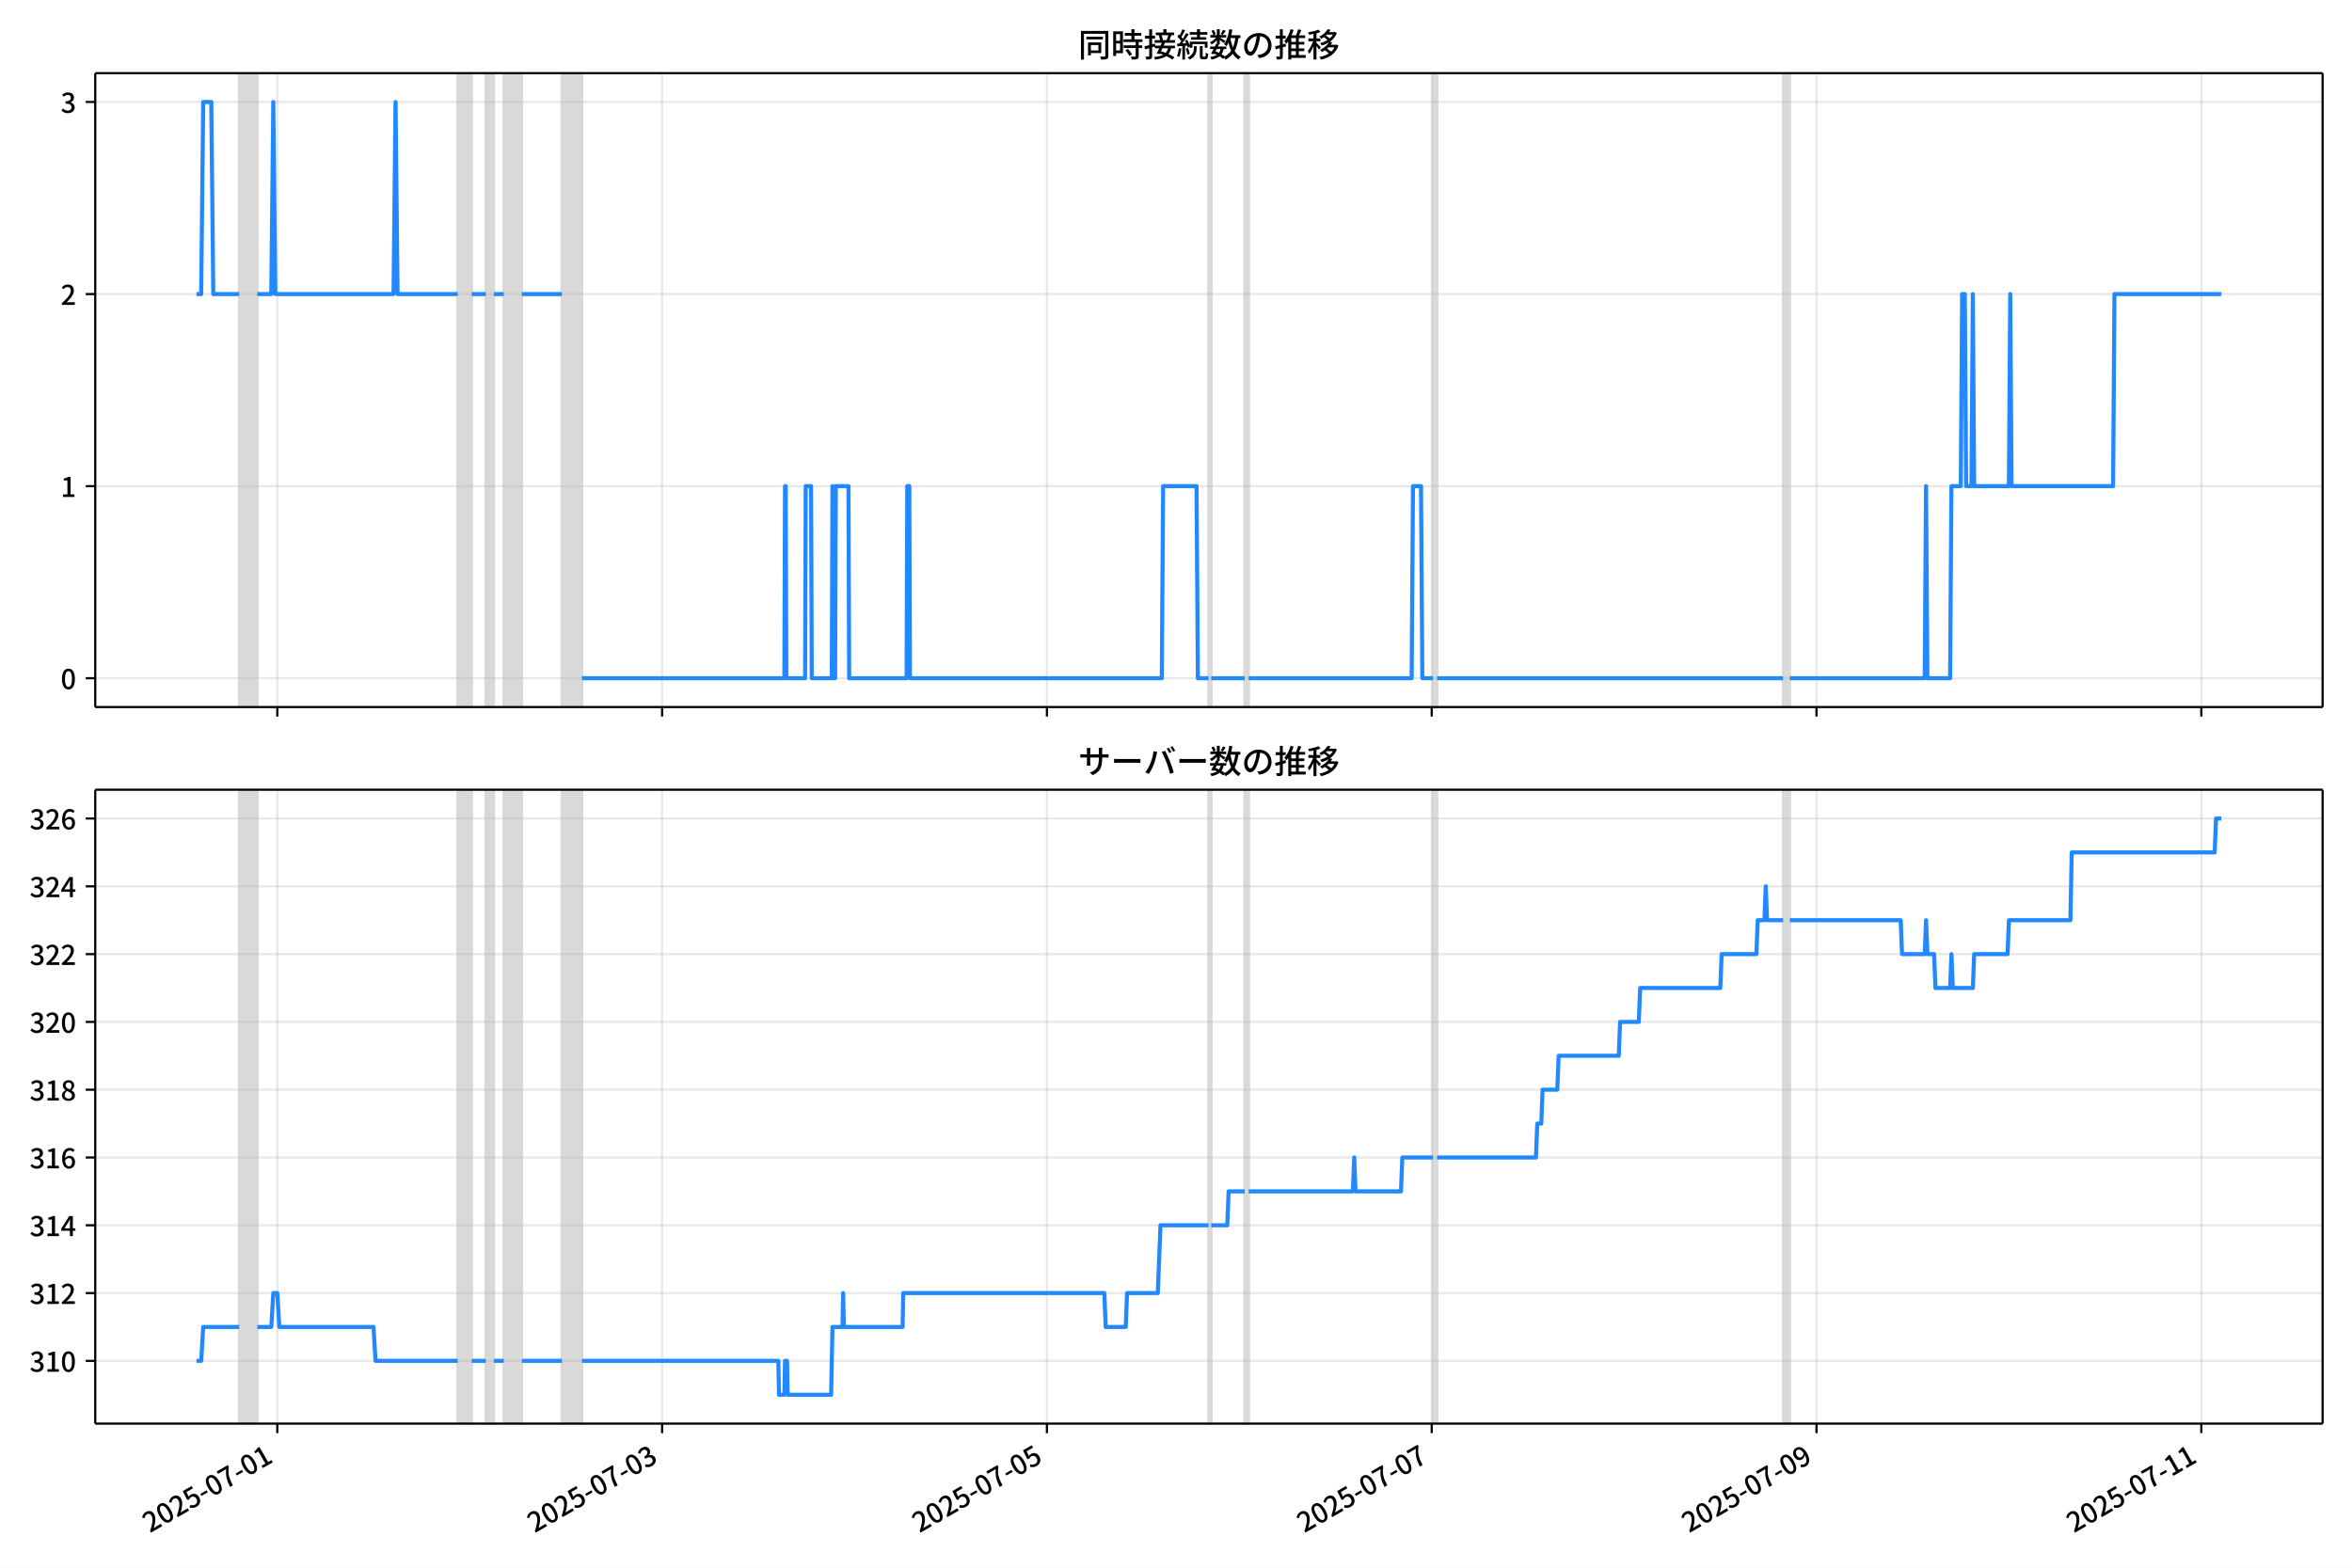
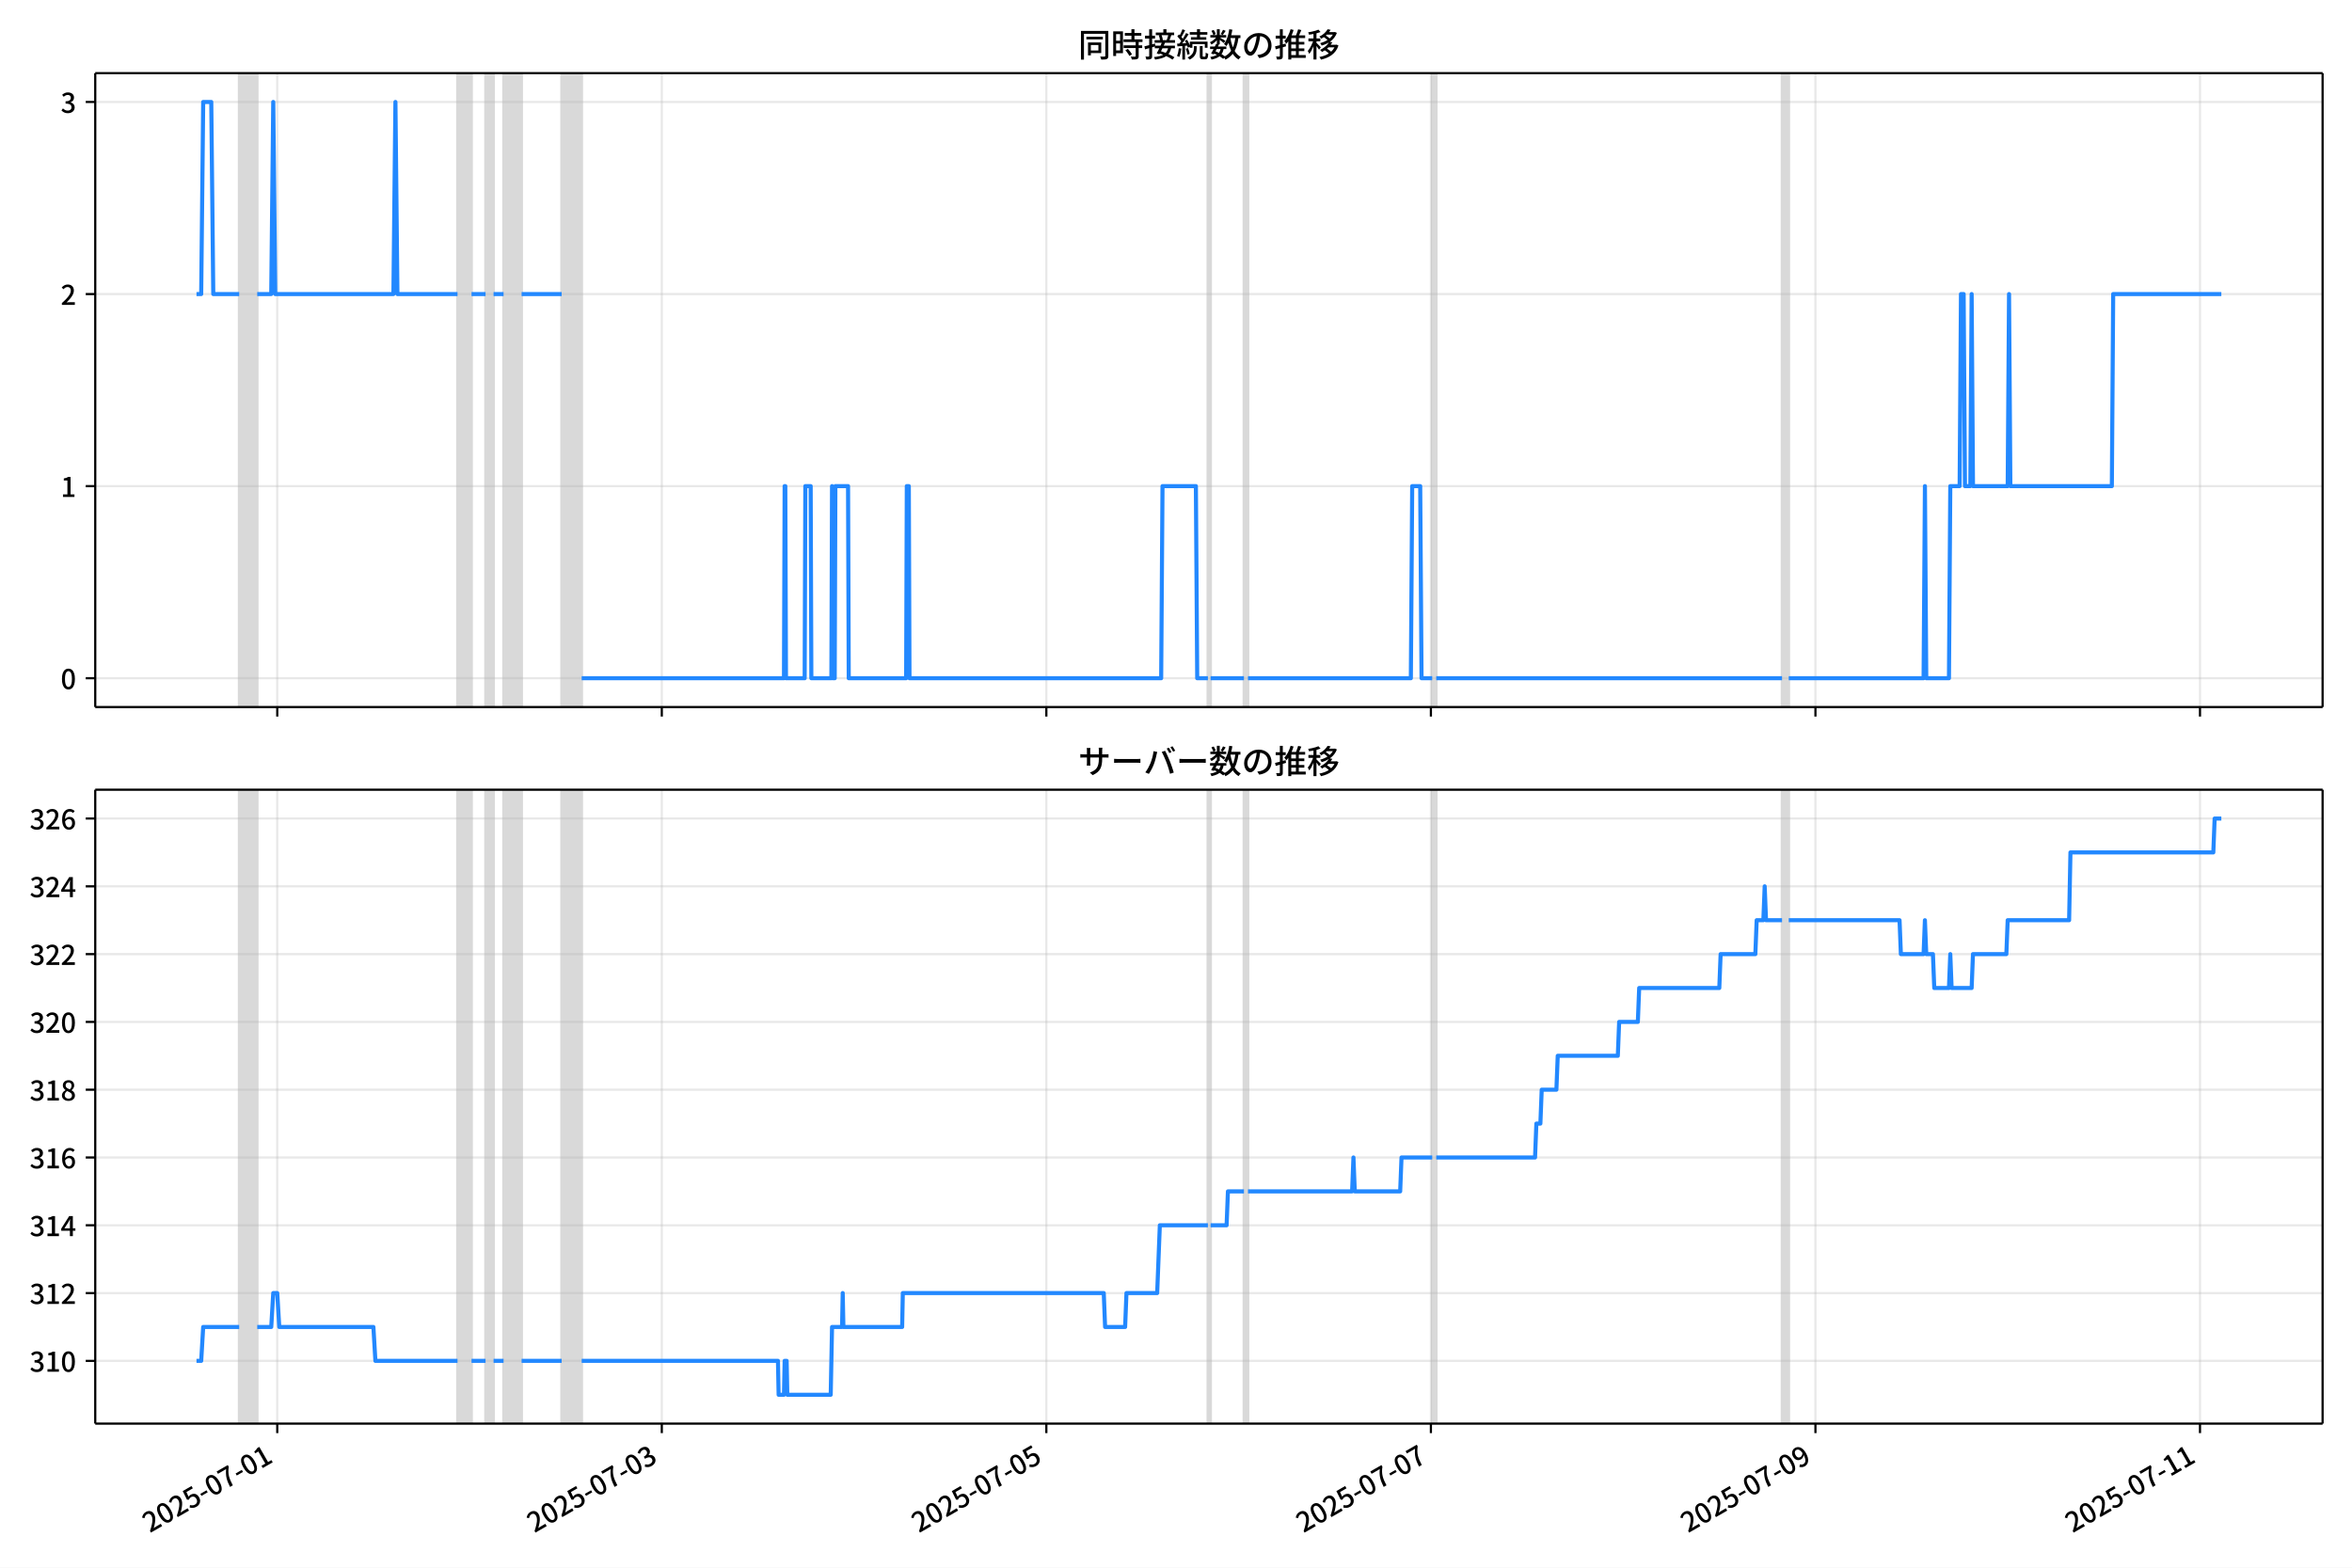
<svg xmlns="http://www.w3.org/2000/svg" xmlns:xlink="http://www.w3.org/1999/xlink" version="1.1" viewBox="0 0 864 576">
  <defs>
    <style type="text/css">*{stroke-linejoin: round; stroke-linecap: butt}</style>
  </defs>
  <g id="aa">
    <g id="ab">
      <path d="m0 576h864v-576h-864z" fill="#fff" />
    </g>
    <g id="ac">
      <g id="ad">
        <path d="m34.99 259.78h818.21v-232.9h-818.21z" fill="#fff" />
      </g>
      <g id="ae">
-         <path d="m87.88 259.78h6.626v-232.9h-6.626z" clip-path="url(#b)" fill="#808080" opacity=".3" stroke="#808080" />
+         <path d="m87.87 259.78h6.622v-232.9h-6.622z" clip-path="url(#b)" fill="#808080" opacity=".3" stroke="#808080" />
      </g>
      <g id="af">
-         <path d="m168.13 259.78h5.154v-232.9h-5.154z" clip-path="url(#b)" fill="#808080" opacity=".3" stroke="#808080" />
+         <path d="m168.07 259.78h5.15v-232.9h-5.15z" clip-path="url(#b)" fill="#808080" opacity=".3" stroke="#808080" />
      </g>
      <g id="ag">
-         <path d="m178.44 259.78h2.945v-232.9h-2.945z" clip-path="url(#b)" fill="#808080" opacity=".3" stroke="#808080" />
+         <path d="m178.37 259.78h2.943v-232.9h-2.943z" clip-path="url(#b)" fill="#808080" opacity=".3" stroke="#808080" />
      </g>
      <g id="ah">
-         <path d="m185.06 259.78h6.626v-232.9h-6.626z" clip-path="url(#b)" fill="#808080" opacity=".3" stroke="#808080" />
+         <path d="m184.99 259.78h6.622v-232.9h-6.622z" clip-path="url(#b)" fill="#808080" opacity=".3" stroke="#808080" />
      </g>
      <g id="ai">
-         <path d="m206.41 259.78h7.362v-232.9h-7.362z" clip-path="url(#b)" fill="#808080" opacity=".3" stroke="#808080" />
+         <path d="m206.32 259.78h7.357v-232.9h-7.357z" clip-path="url(#b)" fill="#808080" opacity=".3" stroke="#808080" />
      </g>
      <g id="aj">
-         <path d="m443.97 259.78h.982v-232.9h-.982z" clip-path="url(#b)" fill="#808080" opacity=".3" stroke="#808080" />
+         <path d="m443.72 259.78h.981v-232.9h-.981z" clip-path="url(#b)" fill="#808080" opacity=".3" stroke="#808080" />
      </g>
      <g id="ak">
-         <path d="m457.22 259.78h1.472v-232.9h-1.472z" clip-path="url(#b)" fill="#808080" opacity=".3" stroke="#808080" />
+         <path d="m456.97 259.78h1.472v-232.9h-1.472z" clip-path="url(#b)" fill="#808080" opacity=".3" stroke="#808080" />
      </g>
      <g id="al">
-         <path d="m526.43 259.78h1.472v-232.9h-1.472z" clip-path="url(#b)" fill="#808080" opacity=".3" stroke="#808080" />
+         <path d="m526.13 259.78h1.472v-232.9h-1.472z" clip-path="url(#b)" fill="#808080" opacity=".3" stroke="#808080" />
      </g>
      <g id="am">
-         <path d="m655.02 259.78h2.454v-232.9h-2.454z" clip-path="url(#b)" fill="#808080" opacity=".3" stroke="#808080" />
+         <path d="m654.64 259.78h2.453v-232.9h-2.453z" clip-path="url(#b)" fill="#808080" opacity=".3" stroke="#808080" />
      </g>
      <g id="an">
        <g id="ao">
          <g id="ap">
-             <path d="m101.87 259.78v-232.9" clip-path="url(#b)" fill="none" stroke="#b0b0b0" stroke-linecap="square" stroke-opacity=".3" stroke-width=".8" />
+             <path d="m101.85 259.78v-232.9" clip-path="url(#b)" fill="none" stroke="#b0b0b0" stroke-linecap="square" stroke-opacity=".3" stroke-width=".8" />
          </g>
          <g id="aq">
            <defs>
              <path id="f" d="m0 0v3.5" stroke="#000" stroke-width=".8" />
            </defs>
-             <use x="101.868" y="259.778" stroke="#000000" stroke-width=".8" xlink:href="#f" />
+             <use x="101.849" y="259.778" stroke="#000000" stroke-width=".8" xlink:href="#f" />
          </g>
        </g>
        <g id="ar">
          <g id="as">
-             <path d="m243.22 259.78v-232.9" clip-path="url(#b)" fill="none" stroke="#b0b0b0" stroke-linecap="square" stroke-opacity=".3" stroke-width=".8" />
+             <path d="m243.11 259.78v-232.9" clip-path="url(#b)" fill="none" stroke="#b0b0b0" stroke-linecap="square" stroke-opacity=".3" stroke-width=".8" />
          </g>
          <g id="at">
-             <use x="243.224" y="259.778" stroke="#000000" stroke-width=".8" xlink:href="#f" />
+             <use x="243.111" y="259.778" stroke="#000000" stroke-width=".8" xlink:href="#f" />
          </g>
        </g>
        <g id="au">
          <g id="av">
-             <path d="m384.58 259.78v-232.9" clip-path="url(#b)" fill="none" stroke="#b0b0b0" stroke-linecap="square" stroke-opacity=".3" stroke-width=".8" />
+             <path d="m384.37 259.78v-232.9" clip-path="url(#b)" fill="none" stroke="#b0b0b0" stroke-linecap="square" stroke-opacity=".3" stroke-width=".8" />
          </g>
          <g id="aw">
-             <use x="384.58" y="259.778" stroke="#000000" stroke-width=".8" xlink:href="#f" />
+             <use x="384.374" y="259.778" stroke="#000000" stroke-width=".8" xlink:href="#f" />
          </g>
        </g>
        <g id="ax">
          <g id="ay">
-             <path d="m525.94 259.78v-232.9" clip-path="url(#b)" fill="none" stroke="#b0b0b0" stroke-linecap="square" stroke-opacity=".3" stroke-width=".8" />
+             <path d="m525.64 259.78v-232.9" clip-path="url(#b)" fill="none" stroke="#b0b0b0" stroke-linecap="square" stroke-opacity=".3" stroke-width=".8" />
          </g>
          <g id="az">
-             <use x="525.935" y="259.778" stroke="#000000" stroke-width=".8" xlink:href="#f" />
+             <use x="525.636" y="259.778" stroke="#000000" stroke-width=".8" xlink:href="#f" />
          </g>
        </g>
        <g id="ba">
          <g id="bb">
-             <path d="m667.29 259.78v-232.9" clip-path="url(#b)" fill="none" stroke="#b0b0b0" stroke-linecap="square" stroke-opacity=".3" stroke-width=".8" />
+             <path d="m666.9 259.78v-232.9" clip-path="url(#b)" fill="none" stroke="#b0b0b0" stroke-linecap="square" stroke-opacity=".3" stroke-width=".8" />
          </g>
          <g id="bc">
-             <use x="667.291" y="259.778" stroke="#000000" stroke-width=".8" xlink:href="#f" />
+             <use x="666.898" y="259.778" stroke="#000000" stroke-width=".8" xlink:href="#f" />
          </g>
        </g>
        <g id="bd">
          <g id="be">
-             <path d="m808.65 259.78v-232.9" clip-path="url(#b)" fill="none" stroke="#b0b0b0" stroke-linecap="square" stroke-opacity=".3" stroke-width=".8" />
+             <path d="m808.16 259.78v-232.9" clip-path="url(#b)" fill="none" stroke="#b0b0b0" stroke-linecap="square" stroke-opacity=".3" stroke-width=".8" />
          </g>
          <g id="bf">
-             <use x="808.646" y="259.778" stroke="#000000" stroke-width=".8" xlink:href="#f" />
+             <use x="808.161" y="259.778" stroke="#000000" stroke-width=".8" xlink:href="#f" />
          </g>
        </g>
      </g>
      <g id="bg">
        <g id="bh">
          <g id="bi">
            <path d="m34.99 249.19h818.21" clip-path="url(#b)" fill="none" stroke="#b0b0b0" stroke-linecap="square" stroke-opacity=".3" stroke-width=".8" />
          </g>
          <g id="bj">
            <defs>
              <path id="e" d="m0 0h-3.5" stroke="#000" stroke-width=".8" />
            </defs>
            <use x="34.99" y="249.191" stroke="#000000" stroke-width=".8" xlink:href="#e" />
          </g>
          <g id="bk">
            <g transform="translate(22.29 253.18) scale(.1 -.1)">
              <defs>
                <path id="c" transform="scale(.015625)" d="m1830-90q-460 0-806 275-346 276-535 823-188 547-188 1366 0 820 188 1357 189 538 535 803 346 266 806 266 461 0 800-269 340-269 528-803 189-534 189-1354 0-819-189-1366-188-547-528-823-339-275-800-275zm0 589q237 0 422 185 186 186 288 599 103 413 103 1091 0 679-103 1082-102 403-288 582-185 180-422 180-236 0-422-180-186-179-292-582-105-403-105-1082 0-678 105-1091 106-413 292-599 186-185 422-185z" />
              </defs>
              <use xlink:href="#c" />
            </g>
          </g>
        </g>
        <g id="bl">
          <g id="bm">
            <path d="m34.99 178.62h818.21" clip-path="url(#b)" fill="none" stroke="#b0b0b0" stroke-linecap="square" stroke-opacity=".3" stroke-width=".8" />
          </g>
          <g id="bn">
            <use x="34.99" y="178.616" stroke="#000000" stroke-width=".8" xlink:href="#e" />
          </g>
          <g id="bo">
            <g transform="translate(22.29 182.6) scale(.1 -.1)">
              <defs>
                <path id="i" transform="scale(.015625)" d="m544 0v608h1037v3277h-845v467q333 58 579 147 247 90 451 218h557v-4109h915v-608h-2694z" />
              </defs>
              <use xlink:href="#i" />
            </g>
          </g>
        </g>
        <g id="bp">
          <g id="bq">
            <path d="m34.99 108.04h818.21" clip-path="url(#b)" fill="none" stroke="#b0b0b0" stroke-linecap="square" stroke-opacity=".3" stroke-width=".8" />
          </g>
          <g id="br">
            <use x="34.99" y="108.041" stroke="#000000" stroke-width=".8" xlink:href="#e" />
          </g>
          <g id="bs">
            <g transform="translate(22.29 112.03) scale(.1 -.1)">
              <defs>
                <path id="d" transform="scale(.015625)" d="m282 0v429q697 621 1164 1136 468 515 701 956 234 442 234 826 0 256-87 451-86 196-262 301-176 106-445 106-275 0-506-151-230-150-422-368l-416 410q301 333 637 518 336 186 803 186 429 0 749-176t496-493 176-745q0-455-224-919t-615-935q-390-470-889-950 186 20 394 36t374 16h1184v-634h-3046z" />
              </defs>
              <use xlink:href="#d" />
            </g>
          </g>
        </g>
        <g id="bt">
          <g id="bu">
            <path d="m34.99 37.466h818.21" clip-path="url(#b)" fill="none" stroke="#b0b0b0" stroke-linecap="square" stroke-opacity=".3" stroke-width=".8" />
          </g>
          <g id="bv">
            <use x="34.99" y="37.466" stroke="#000000" stroke-width=".8" xlink:href="#e" />
          </g>
          <g id="bw">
            <g transform="translate(22.29 41.451) scale(.1 -.1)">
              <defs>
                <path id="h" transform="scale(.015625)" d="m1715-90q-371 0-656 90t-503 240q-217 150-377 323l359 474q211-205 479-359 269-153 634-153 269 0 467 92 199 93 311 266t112 423q0 256-125 451t-429 300q-304 106-835 106v551q467 0 732 105 266 106 384 291 119 186 119 423 0 307-192 489-192 183-531 183-269 0-503-119-233-118-438-316l-384 460q282 256 614 413 333 157 737 157 422 0 748-144 327-144 512-413 186-269 186-659 0-403-221-685-221-281-592-422v-26q269-70 490-227t349-400 128-557q0-422-215-726-214-304-573-468-358-163-787-163z" />
              </defs>
              <use xlink:href="#h" />
            </g>
          </g>
        </g>
      </g>
      <g id="bx">
-         <path d="m72.181 108.04h1.728l.735-70.575h2.969l.738 70.575h9.528m6.626 0h5.154l.736-70.575.736 70.575h43.437l.736-70.575.736 70.575h22.087m5.154 0h5.154m2.945 0h3.681m6.626 0h14.725m7.362 141.15h74.359l.245-70.575h.245l.245 70.575h6.872l.245-70.575h1.963l.245 70.575h7.362l.245-70.575.245 70.575h.736l.245-70.575h4.663l.245 70.575h21.105l.245-70.575h.736l.245 70.575h92.519l.491-70.575h12.27l.491 70.575h3.926m.982 0h12.27m1.472 0h59.88l.491-70.575h2.945l.491 70.575h3.926m1.472 0h127.12m2.454 0h49.573l.491-70.575.491 70.575h8.344l.491-70.575h3.436l.491-70.575h.982l.491 70.575h1.963l.491-70.575.491 70.575h12.761l.491-70.575.491 70.575h37.302l.491-70.575h39.265v0" clip-path="url(#b)" fill="none" stroke="#28f" stroke-linecap="square" stroke-width="1.5" />
+         <path d="m72.181 108.04h1.727l.734-70.575h2.967l.737 70.575h9.522m6.622 0h5.15l.736-70.575.736 70.575h43.409l.736-70.575.736 70.575h22.072m5.15 0h5.15m2.943 0h3.679m6.622 0h14.715m7.357 141.15h74.31l.245-70.575h.245l.245 70.575h6.867l.245-70.575h1.962l.245 70.575h7.357l.245-70.575.245 70.575h.736l.245-70.575h4.66l.245 70.575h21.091l.245-70.575h.736l.245 70.575h92.458l.49-70.575h12.262l.49 70.575h3.924m.981 0h12.262m1.472 0h59.84l.49-70.575h2.943l.49 70.575h3.924m1.472 0h127.04m2.453 0h49.54l.49-70.575.49 70.575h8.338l.49-70.575h3.433l.49-70.575h.981l.49 70.575h1.962l.49-70.575.49 70.575h12.753l.49-70.575.49 70.575h37.278l.49-70.575h39.73v0" clip-path="url(#b)" fill="none" stroke="#28f" stroke-linecap="square" stroke-width="1.5" />
      </g>
      <g id="by">
        <path d="m34.99 259.78v-232.9" fill="none" stroke="#000" stroke-linecap="square" stroke-width=".8" />
      </g>
      <g id="bz">
        <path d="m853.2 259.78v-232.9" fill="none" stroke="#000" stroke-linecap="square" stroke-width=".8" />
      </g>
      <g id="ca">
        <path d="m34.99 259.78h818.21" fill="none" stroke="#000" stroke-linecap="square" stroke-width=".8" />
      </g>
      <g id="cb">
        <path d="m34.99 26.88h818.21" fill="none" stroke="#000" stroke-linecap="square" stroke-width=".8" />
      </g>
      <g id="cc">
        <g transform="translate(396.1 20.88) scale(.12 -.12)">
          <defs>
            <path id="v" transform="scale(.015625)" d="m1587 3936h3232v-518h-3232v518zm320-1114h557v-2534h-557v2534zm301 0h2291v-2086h-2291v512h1734v1069h-1734v505zm-1683 2260h5113v-570h-4524v-5056h-589v5626zm4768 0h595v-4896q0-250-67-397t-227-218q-160-77-426-96t-675-19q-13 83-45 192t-77 218q-45 108-89 185 281-13 527-13 247 0 330 0 83 7 118 42 36 35 36 112v4890z" />
            <path id="t" transform="scale(.015625)" d="m2714 4672h3238v-525h-3238v525zm-244-1235h3712v-538h-3712v538zm20-1184h3635v-531h-3635v531zm1523 3155h595v-2310h-595v2310zm832-2451h589v-2823q0-230-61-364-61-135-227-199-167-70-423-86t-633-16q-20 121-78 285-57 163-121 284 275-6 509-9t310-3q77 6 106 28 29 23 29 93v2810zm-2023-1677 487 282q153-160 313-352t294-381q135-189 206-343l-519-313q-64 153-189 348-124 196-278 394-154 199-314 365zm-2086 3718h1619v-4281h-1619v544h1056v3187h-1056v550zm32-1843h1293v-537h-1293v537zm-320 1843h563v-4832h-563v4832z" />
            <path id="u" transform="scale(.015625)" d="m3866 5408h614v-870h-614v870zm-1479-653h3597v-518h-3597v518zm-230-1485h4e3v-518h-4e3v518zm825 922 519 102q64-160 121-342 58-182 96-352 39-170 45-304l-544-128q-6 134-42 313-35 180-83 365-48 186-112 346zm1856 109 589-71q-96-275-202-557-105-281-195-486l-518 77q58 147 122 329 64 183 118 372t86 336zm-2643-2106h3943v-518h-3943v518zm1408 685 602-115q-167-371-362-784t-390-797-362-685l-525 179q160 288 346 666t368 784 323 752zm-659-2157 358 403q352-102 733-240 381-137 752-304 371-166 697-336 327-169 558-329l-384-461q-218 160-532 336-313 176-685 345-371 170-755 323-384 154-742 263zm1894 1114 583-71q-122-550-353-944-230-393-604-662t-922-435q-547-167-1296-269-25 128-93 269-67 141-137 230 678 64 1168 192t819 349q330 221 531 550 202 330 304 791zm-4684 217q396 90 953 240 557 151 1120 311l77-544q-525-154-1053-311-528-156-963-284l-134 588zm121 2093h1965v-563h-1965v563zm819 1248h576v-5229q0-236-51-374t-192-208q-141-77-355-99-214-23-541-16-13 115-64 288t-109 294q205-6 381-6t234 0q64 0 92 28 29 29 29 93v5229z" />
            <path id="s" transform="scale(.015625)" d="m4058 5408h595v-1798h-595v1798zm-1415-563h3443v-499h-3443v499zm231-992h3008v-499h-3008v499zm-224-877h3475v-1203h-531v729h-2432v-729h-512v1203zm1964-877h551v-1881q0-122 22-157 23-35 106-35 25 0 92 0 68 0 135 0t99 0q51 0 83 54t45 224 19 515q90-70 234-131t259-93q-19-429-83-662-64-234-183-326-118-93-316-93-39 0-103 0t-134 0-138 0q-67 0-99 0-237 0-365 64t-176 218q-48 153-48 422v1881zm-1164-6h550v-455q0-243-48-528-48-284-186-579-137-294-409-572-272-279-727-503-70 90-192 208-121 118-230 195 416 205 665 438 250 234 371 474 122 240 164 467 42 228 42 413v442zm-2240 3309 524-192q-121-244-259-503-137-259-275-496t-259-416l-410 173q122 186 246 438 125 253 240 515 116 263 193 481zm716-743 500-230q-224-359-496-756-272-396-548-764-275-368-518-650l-358 205q179 211 377 483 199 272 387 569 189 298 358 592 170 295 298 551zm-1721-665 307 403q166-154 339-340 173-185 320-364t224-327l-326-460q-77 160-218 348-141 189-314 384-172 196-332 356zm1485-832 435 179q128-211 249-458 122-246 215-474 93-227 137-412l-473-211q-32 185-119 422-86 237-201 486-115 250-243 468zm-1530-583q422 26 998 54 576 29 1184 68l7-499q-570-45-1127-84-556-38-992-70l-70 531zm1702-992 436 135q121-276 214-596t118-556l-454-148q-26 237-112 563-86 327-202 602zm-1363 109 499-83q-57-455-163-897-105-441-253-748-51 32-134 73-83 42-170 83-86 42-144 62 148 294 234 697t131 813zm691 627h525v-2861h-525v2861z" />
            <path id="m" transform="scale(.015625)" d="m224 2022h3187v-499h-3187v499zm51 2247h3111v-487h-3111v487zm1127-1735 563-121q-154-320-333-672t-352-679q-173-326-326-582l-532 173q148 243 324 566t345 669q170 346 311 646zm934-832 563-64q-89-480-262-838t-461-614-701-432-976-298q-25 128-99 269t-157 237q659 102 1085 303 426 202 666 554t342 883zm422 3597 519-211q-147-218-298-436-150-217-278-377l-403 186q121 173 252 413 132 240 208 425zm-1203 109h563v-2957h-563v2957zm-1075-320 448 186q134-192 246-420 112-227 157-393l-467-211q-38 172-147 406t-237 432zm1094-1050 397-236q-160-263-400-529-240-265-519-489-278-224-553-378-51 103-141 237-89 135-179 218 269 109 534 294 266 186 493 416 228 231 368 467zm487-204q83-45 246-145 163-99 352-211t346-211 221-150l-327-423q-83 77-230 198-147 122-317 253-170 132-327 250-156 119-259 189l295 250zm1798 396h2311v-556h-2311v556zm115 1178 615-90q-103-640-263-1235t-384-1101q-224-505-512-889-44 57-134 134t-186 157-166 125q275 339 473 796 199 458 340 995 141 538 217 1108zm1223-1510 614-58q-147-1101-445-1940-297-838-813-1443-515-604-1321-1014-26 71-90 177-64 105-134 208-70 102-128 159 742 346 1212 880 471 535 730 1290 260 755 375 1741zm-1005-135q134-851 387-1597 253-745 659-1305 407-560 1002-874-70-57-154-150-83-93-154-189-70-96-121-179-633 371-1056 988-422 618-688 1434-265 816-425 1783l550 89zm-3309-3065 327 416q377-148 754-330 378-182 701-378 324-195 548-368l-416-435q-211 179-519 378-307 198-666 383-358 186-729 334z" />
            <path id="r" transform="scale(.015625)" d="m3686 4378q-64-493-163-1041-99-547-265-1084-192-653-432-1104t-522-688-595-237q-320 0-596 221-275 221-448 621-172 400-172 931 0 537 220 1017 221 480 611 851 391 372 909 583 519 211 1121 211 576 0 1040-186 464-185 793-515 330-329 502-771 173-441 173-941 0-672-278-1194-278-521-816-851-538-329-1318-444l-378 601q166 20 307 42t263 48q307 70 585 217 279 148 496 375 218 227 342 534 125 308 125 692t-122 713q-121 330-358 573-236 243-582 380-346 138-781 138-525 0-935-186-409-185-694-489-284-304-432-656-147-352-147-678 0-365 89-605 90-240 224-355 135-115 276-115t288 144 297 457q151 314 298 800 147 461 246 982 100 522 145 1021l684-12z" />
            <path id="n" transform="scale(.015625)" d="m2995 2925h2893v-519h-2893v519zm0-1280h2893v-519h-2893v519zm-64-1299h3232v-557h-3232v557zm1312 3577h563v-3763h-563v3763zm429 1466 634-141q-154-390-340-794-185-403-339-684l-512 140q103 199 208 458 106 259 195 528 90 269 154 493zm-1472 25 582-147q-153-518-371-1018-217-499-483-931t-573-758q-38 64-109 160-70 96-147 198-77 103-141 160 416 416 733 1034t509 1302zm128-1203h2720v-537h-2720v-4205h-582v4422l313 320h269zm-3174-2157q396 90 953 240 557 151 1120 311l77-544q-525-154-1053-311-528-156-963-284l-134 588zm121 2093h1965v-563h-1965v563zm819 1248h576v-5229q0-236-51-374t-192-208q-141-77-355-99-214-23-541-16-13 115-64 288t-109 294q205-6 381-6t234 0q64 0 92 28 29 29 29 93v5229z" />
            <path id="l" transform="scale(.015625)" d="m4051 5402 595-109q-281-493-729-941t-1107-806q-39 64-106 144t-141 153q-73 74-137 119 608 288 1011 678t614 762zm-77-557h1511v-493h-1863l352 493zm1293 0h109l109 25 384-179q-192-505-496-905t-695-701q-390-301-845-519-454-217-947-358-44 109-137 253t-176 227q448 109 867 294 419 186 777 445 359 259 631 592t419 730v96zm-1990-954 377 307q167-96 336-218 170-121 320-249 151-128 247-237l-397-332q-90 108-237 236t-317 259q-169 132-329 234zm1107-934 595-109q-307-538-803-1031-496-492-1232-876-38 64-102 144t-138 156q-74 77-138 116 455 217 807 483t604 554q253 288 407 563zm-90-589h1460v-506h-1818l358 506zm1268 0h121l109 26 384-167q-192-614-531-1075t-787-794q-448-332-983-553-534-221-1129-355-45 115-132 269-86 153-176 249 551 96 1043 285 493 189 903 473 410 285 714 669t464 883v90zm-2132-1056 410 339q186-102 384-237 198-134 371-275t282-269l-435-371q-103 128-270 272-166 144-361 288t-381 253zm-2150 3533h589v-5376h-589v5376zm-992-1242h2336v-569h-2336v569zm1024-224 365-160q-96-339-231-707-134-368-291-727-157-358-336-672-179-313-365-537-44 128-134 291t-160 272q173 192 339 457 167 266 323 570 157 304 282 618t208 595zm941 1946 416-467q-314-122-695-221-380-99-784-173-403-74-780-131-20 102-71 236-51 135-102 231 358 58 732 138 375 80 711 179t573 208zm-397-2579q58-45 179-170 122-125 266-266 144-140 259-265t160-183l-352-473q-58 102-157 255-99 154-218 317-118 164-227 311-108 147-185 237l275 237z" />
          </defs>
          <use xlink:href="#v" />
          <use transform="translate(100)" xlink:href="#t" />
          <use transform="translate(200)" xlink:href="#u" />
          <use transform="translate(300)" xlink:href="#s" />
          <use transform="translate(400)" xlink:href="#m" />
          <use transform="translate(500)" xlink:href="#r" />
          <use transform="translate(600)" xlink:href="#n" />
          <use transform="translate(700)" xlink:href="#l" />
        </g>
      </g>
    </g>
    <g id="cd">
      <g id="ce">
        <path d="m34.99 523.06h818.21v-232.9h-818.21z" fill="#fff" />
      </g>
      <g id="cf">
-         <path d="m87.88 523.06h6.626v-232.9h-6.626z" clip-path="url(#a)" fill="#808080" opacity=".3" stroke="#808080" />
+         <path d="m87.87 523.06h6.622v-232.9h-6.622z" clip-path="url(#a)" fill="#808080" opacity=".3" stroke="#808080" />
      </g>
      <g id="cg">
-         <path d="m168.13 523.06h5.154v-232.9h-5.154z" clip-path="url(#a)" fill="#808080" opacity=".3" stroke="#808080" />
+         <path d="m168.07 523.06h5.15v-232.9h-5.15z" clip-path="url(#a)" fill="#808080" opacity=".3" stroke="#808080" />
      </g>
      <g id="ch">
-         <path d="m178.44 523.06h2.945v-232.9h-2.945z" clip-path="url(#a)" fill="#808080" opacity=".3" stroke="#808080" />
+         <path d="m178.37 523.06h2.943v-232.9h-2.943z" clip-path="url(#a)" fill="#808080" opacity=".3" stroke="#808080" />
      </g>
      <g id="ci">
-         <path d="m185.06 523.06h6.626v-232.9h-6.626z" clip-path="url(#a)" fill="#808080" opacity=".3" stroke="#808080" />
+         <path d="m184.99 523.06h6.622v-232.9h-6.622z" clip-path="url(#a)" fill="#808080" opacity=".3" stroke="#808080" />
      </g>
      <g id="cj">
-         <path d="m206.41 523.06h7.362v-232.9h-7.362z" clip-path="url(#a)" fill="#808080" opacity=".3" stroke="#808080" />
+         <path d="m206.32 523.06h7.357v-232.9h-7.357z" clip-path="url(#a)" fill="#808080" opacity=".3" stroke="#808080" />
      </g>
      <g id="ck">
-         <path d="m443.97 523.06h.982v-232.9h-.982z" clip-path="url(#a)" fill="#808080" opacity=".3" stroke="#808080" />
+         <path d="m443.72 523.06h.981v-232.9h-.981z" clip-path="url(#a)" fill="#808080" opacity=".3" stroke="#808080" />
      </g>
      <g id="cl">
-         <path d="m457.22 523.06h1.472v-232.9h-1.472z" clip-path="url(#a)" fill="#808080" opacity=".3" stroke="#808080" />
+         <path d="m456.97 523.06h1.472v-232.9h-1.472z" clip-path="url(#a)" fill="#808080" opacity=".3" stroke="#808080" />
      </g>
      <g id="cm">
-         <path d="m526.43 523.06h1.472v-232.9h-1.472z" clip-path="url(#a)" fill="#808080" opacity=".3" stroke="#808080" />
+         <path d="m526.13 523.06h1.472v-232.9h-1.472z" clip-path="url(#a)" fill="#808080" opacity=".3" stroke="#808080" />
      </g>
      <g id="cn">
-         <path d="m655.02 523.06h2.454v-232.9h-2.454z" clip-path="url(#a)" fill="#808080" opacity=".3" stroke="#808080" />
+         <path d="m654.64 523.06h2.453v-232.9h-2.453z" clip-path="url(#a)" fill="#808080" opacity=".3" stroke="#808080" />
      </g>
      <g id="co">
        <g id="cp">
          <g id="cq">
-             <path d="m101.87 523.06v-232.9" clip-path="url(#a)" fill="none" stroke="#b0b0b0" stroke-linecap="square" stroke-opacity=".3" stroke-width=".8" />
+             <path d="m101.85 523.06v-232.9" clip-path="url(#a)" fill="none" stroke="#b0b0b0" stroke-linecap="square" stroke-opacity=".3" stroke-width=".8" />
          </g>
          <g id="cr">
-             <use x="101.868" y="523.055" stroke="#000000" stroke-width=".8" xlink:href="#f" />
+             <use x="101.849" y="523.055" stroke="#000000" stroke-width=".8" xlink:href="#f" />
          </g>
          <g id="cs">
-             <g transform="translate(55.079 563.33) rotate(-30) scale(.1 -.1)">
+             <g transform="translate(55.059 563.33) rotate(-30) scale(.1 -.1)">
              <defs>
                <path id="k" transform="scale(.015625)" d="m1715-90q-365 0-653 90t-506 237q-217 147-383 307l352 480q134-134 294-246t361-183q202-70 452-70 262 0 473 118 212 119 333 346 122 227 122 541 0 460-247 716-246 256-649 256-224 0-384-64t-365-198l-365 237 141 2240h2387v-627h-1747l-109-1204q154 77 307 118 154 42 340 42 397 0 723-160t518-490q192-329 192-847 0-519-224-887t-586-560q-361-192-777-192z" />
                <path id="g" transform="scale(.015625)" d="m301 1536v544h1689v-544h-1689z" />
                <path id="j" transform="scale(.015625)" d="m1235 0q32 646 109 1187t224 1024 384 941 576 938h-2208v627h3027v-455q-409-512-665-989-256-476-397-969t-205-1053-90-1251h-755z" />
              </defs>
              <use xlink:href="#d" />
              <use transform="translate(57)" xlink:href="#c" />
              <use transform="translate(114)" xlink:href="#d" />
              <use transform="translate(171)" xlink:href="#k" />
              <use transform="translate(228)" xlink:href="#g" />
              <use transform="translate(263.7)" xlink:href="#c" />
              <use transform="translate(320.7)" xlink:href="#j" />
              <use transform="translate(377.7)" xlink:href="#g" />
              <use transform="translate(413.4)" xlink:href="#c" />
              <use transform="translate(470.4)" xlink:href="#i" />
            </g>
          </g>
        </g>
        <g id="ct">
          <g id="cu">
-             <path d="m243.22 523.06v-232.9" clip-path="url(#a)" fill="none" stroke="#b0b0b0" stroke-linecap="square" stroke-opacity=".3" stroke-width=".8" />
+             <path d="m243.11 523.06v-232.9" clip-path="url(#a)" fill="none" stroke="#b0b0b0" stroke-linecap="square" stroke-opacity=".3" stroke-width=".8" />
          </g>
          <g id="cv">
-             <use x="243.224" y="523.055" stroke="#000000" stroke-width=".8" xlink:href="#f" />
+             <use x="243.111" y="523.055" stroke="#000000" stroke-width=".8" xlink:href="#f" />
          </g>
          <g id="cw">
-             <g transform="translate(196.43 563.33) rotate(-30) scale(.1 -.1)">
+             <g transform="translate(196.32 563.33) rotate(-30) scale(.1 -.1)">
              <use xlink:href="#d" />
              <use transform="translate(57)" xlink:href="#c" />
              <use transform="translate(114)" xlink:href="#d" />
              <use transform="translate(171)" xlink:href="#k" />
              <use transform="translate(228)" xlink:href="#g" />
              <use transform="translate(263.7)" xlink:href="#c" />
              <use transform="translate(320.7)" xlink:href="#j" />
              <use transform="translate(377.7)" xlink:href="#g" />
              <use transform="translate(413.4)" xlink:href="#c" />
              <use transform="translate(470.4)" xlink:href="#h" />
            </g>
          </g>
        </g>
        <g id="cx">
          <g id="cy">
-             <path d="m384.58 523.06v-232.9" clip-path="url(#a)" fill="none" stroke="#b0b0b0" stroke-linecap="square" stroke-opacity=".3" stroke-width=".8" />
+             <path d="m384.37 523.06v-232.9" clip-path="url(#a)" fill="none" stroke="#b0b0b0" stroke-linecap="square" stroke-opacity=".3" stroke-width=".8" />
          </g>
          <g id="cz">
-             <use x="384.58" y="523.055" stroke="#000000" stroke-width=".8" xlink:href="#f" />
+             <use x="384.374" y="523.055" stroke="#000000" stroke-width=".8" xlink:href="#f" />
          </g>
          <g id="da">
-             <g transform="translate(337.79 563.33) rotate(-30) scale(.1 -.1)">
+             <g transform="translate(337.58 563.33) rotate(-30) scale(.1 -.1)">
              <use xlink:href="#d" />
              <use transform="translate(57)" xlink:href="#c" />
              <use transform="translate(114)" xlink:href="#d" />
              <use transform="translate(171)" xlink:href="#k" />
              <use transform="translate(228)" xlink:href="#g" />
              <use transform="translate(263.7)" xlink:href="#c" />
              <use transform="translate(320.7)" xlink:href="#j" />
              <use transform="translate(377.7)" xlink:href="#g" />
              <use transform="translate(413.4)" xlink:href="#c" />
              <use transform="translate(470.4)" xlink:href="#k" />
            </g>
          </g>
        </g>
        <g id="db">
          <g id="dc">
-             <path d="m525.94 523.06v-232.9" clip-path="url(#a)" fill="none" stroke="#b0b0b0" stroke-linecap="square" stroke-opacity=".3" stroke-width=".8" />
+             <path d="m525.64 523.06v-232.9" clip-path="url(#a)" fill="none" stroke="#b0b0b0" stroke-linecap="square" stroke-opacity=".3" stroke-width=".8" />
          </g>
          <g id="dd">
-             <use x="525.935" y="523.055" stroke="#000000" stroke-width=".8" xlink:href="#f" />
+             <use x="525.636" y="523.055" stroke="#000000" stroke-width=".8" xlink:href="#f" />
          </g>
          <g id="de">
-             <g transform="translate(479.15 563.33) rotate(-30) scale(.1 -.1)">
+             <g transform="translate(478.85 563.33) rotate(-30) scale(.1 -.1)">
              <use xlink:href="#d" />
              <use transform="translate(57)" xlink:href="#c" />
              <use transform="translate(114)" xlink:href="#d" />
              <use transform="translate(171)" xlink:href="#k" />
              <use transform="translate(228)" xlink:href="#g" />
              <use transform="translate(263.7)" xlink:href="#c" />
              <use transform="translate(320.7)" xlink:href="#j" />
              <use transform="translate(377.7)" xlink:href="#g" />
              <use transform="translate(413.4)" xlink:href="#c" />
              <use transform="translate(470.4)" xlink:href="#j" />
            </g>
          </g>
        </g>
        <g id="df">
          <g id="dg">
-             <path d="m667.29 523.06v-232.9" clip-path="url(#a)" fill="none" stroke="#b0b0b0" stroke-linecap="square" stroke-opacity=".3" stroke-width=".8" />
+             <path d="m666.9 523.06v-232.9" clip-path="url(#a)" fill="none" stroke="#b0b0b0" stroke-linecap="square" stroke-opacity=".3" stroke-width=".8" />
          </g>
          <g id="dh">
-             <use x="667.291" y="523.055" stroke="#000000" stroke-width=".8" xlink:href="#f" />
+             <use x="666.898" y="523.055" stroke="#000000" stroke-width=".8" xlink:href="#f" />
          </g>
          <g id="di">
-             <g transform="translate(620.5 563.33) rotate(-30) scale(.1 -.1)">
+             <g transform="translate(620.11 563.33) rotate(-30) scale(.1 -.1)">
              <defs>
                <path id="w" transform="scale(.015625)" d="m1562-90q-410 0-708 150-297 151-502 356l403 461q141-160 346-256t422-96q224 0 425 102 202 103 352 333 151 230 237 614 87 384 87 941 0 589-115 970t-323 563-496 182q-205 0-372-118-166-118-262-336t-96-525q0-301 86-512 87-211 259-323 173-112 417-112 224 0 460 141 237 141 448 461l32-544q-134-180-313-314t-371-208-384-74q-391 0-689 166-297 167-467 496-169 330-169 823 0 467 195 816t515 541 698 192q339 0 636-138 298-137 519-419 221-281 349-710t128-1018q0-691-141-1187t-391-807q-249-310-563-461-313-150-652-150z" />
              </defs>
              <use xlink:href="#d" />
              <use transform="translate(57)" xlink:href="#c" />
              <use transform="translate(114)" xlink:href="#d" />
              <use transform="translate(171)" xlink:href="#k" />
              <use transform="translate(228)" xlink:href="#g" />
              <use transform="translate(263.7)" xlink:href="#c" />
              <use transform="translate(320.7)" xlink:href="#j" />
              <use transform="translate(377.7)" xlink:href="#g" />
              <use transform="translate(413.4)" xlink:href="#c" />
              <use transform="translate(470.4)" xlink:href="#w" />
            </g>
          </g>
        </g>
        <g id="dj">
          <g id="dk">
-             <path d="m808.65 523.06v-232.9" clip-path="url(#a)" fill="none" stroke="#b0b0b0" stroke-linecap="square" stroke-opacity=".3" stroke-width=".8" />
+             <path d="m808.16 523.06v-232.9" clip-path="url(#a)" fill="none" stroke="#b0b0b0" stroke-linecap="square" stroke-opacity=".3" stroke-width=".8" />
          </g>
          <g id="dl">
-             <use x="808.646" y="523.055" stroke="#000000" stroke-width=".8" xlink:href="#f" />
+             <use x="808.161" y="523.055" stroke="#000000" stroke-width=".8" xlink:href="#f" />
          </g>
          <g id="dm">
-             <g transform="translate(761.86 563.33) rotate(-30) scale(.1 -.1)">
+             <g transform="translate(761.37 563.33) rotate(-30) scale(.1 -.1)">
              <use xlink:href="#d" />
              <use transform="translate(57)" xlink:href="#c" />
              <use transform="translate(114)" xlink:href="#d" />
              <use transform="translate(171)" xlink:href="#k" />
              <use transform="translate(228)" xlink:href="#g" />
              <use transform="translate(263.7)" xlink:href="#c" />
              <use transform="translate(320.7)" xlink:href="#j" />
              <use transform="translate(377.7)" xlink:href="#g" />
              <use transform="translate(413.4)" xlink:href="#i" />
              <use transform="translate(470.4)" xlink:href="#i" />
            </g>
          </g>
        </g>
      </g>
      <g id="dn">
        <g id="do">
          <g id="dp">
            <path d="m34.99 500.01h818.21" clip-path="url(#a)" fill="none" stroke="#b0b0b0" stroke-linecap="square" stroke-opacity=".3" stroke-width=".8" />
          </g>
          <g id="dq">
            <use x="34.99" y="500.015" stroke="#000000" stroke-width=".8" xlink:href="#e" />
          </g>
          <g id="dr">
            <g transform="translate(10.89 504) scale(.1 -.1)">
              <use xlink:href="#h" />
              <use transform="translate(57)" xlink:href="#i" />
              <use transform="translate(114)" xlink:href="#c" />
            </g>
          </g>
        </g>
        <g id="ds">
          <g id="dt">
            <path d="m34.99 475.11h818.21" clip-path="url(#a)" fill="none" stroke="#b0b0b0" stroke-linecap="square" stroke-opacity=".3" stroke-width=".8" />
          </g>
          <g id="du">
            <use x="34.99" y="475.106" stroke="#000000" stroke-width=".8" xlink:href="#e" />
          </g>
          <g id="dv">
            <g transform="translate(10.89 479.09) scale(.1 -.1)">
              <use xlink:href="#h" />
              <use transform="translate(57)" xlink:href="#i" />
              <use transform="translate(114)" xlink:href="#d" />
            </g>
          </g>
        </g>
        <g id="dw">
          <g id="dx">
            <path d="m34.99 450.2h818.21" clip-path="url(#a)" fill="none" stroke="#b0b0b0" stroke-linecap="square" stroke-opacity=".3" stroke-width=".8" />
          </g>
          <g id="dy">
            <use x="34.99" y="450.197" stroke="#000000" stroke-width=".8" xlink:href="#e" />
          </g>
          <g id="dz">
            <g transform="translate(10.89 454.18) scale(.1 -.1)">
              <defs>
                <path id="p" transform="scale(.015625)" d="m2170 0v3072q0 192 12 457 13 266 20 458h-26q-90-179-183-365-92-185-195-364l-921-1415h2579v-576h-3328v493l1875 2957h858v-4717h-691z" />
              </defs>
              <use xlink:href="#h" />
              <use transform="translate(57)" xlink:href="#i" />
              <use transform="translate(114)" xlink:href="#p" />
            </g>
          </g>
        </g>
        <g id="ea">
          <g id="eb">
            <path d="m34.99 425.29h818.21" clip-path="url(#a)" fill="none" stroke="#b0b0b0" stroke-linecap="square" stroke-opacity=".3" stroke-width=".8" />
          </g>
          <g id="ec">
            <use x="34.99" y="425.288" stroke="#000000" stroke-width=".8" xlink:href="#e" />
          </g>
          <g id="ed">
            <g transform="translate(10.89 429.27) scale(.1 -.1)">
              <defs>
                <path id="o" transform="scale(.015625)" d="m1971-90q-339 0-634 144-294 144-518 435-224 292-352 733-128 442-128 1044 0 678 147 1161 148 483 397 784 250 301 570 445t665 144q397 0 688-147 292-147 490-359l-403-448q-128 154-327 253-198 99-409 99-307 0-567-182-259-182-413-605-153-422-153-1145 0-608 115-1002t326-589q212-195 493-195 212 0 375 121 163 122 259 343t96 522q0 300-90 511-89 212-259 320-169 109-419 109-211 0-451-134t-458-461l-25 538q134 192 313 323t374 201q196 71 375 71 397 0 694-163 298-163 467-490 170-326 170-825 0-468-195-817-195-348-512-544-317-195-701-195z" />
              </defs>
              <use xlink:href="#h" />
              <use transform="translate(57)" xlink:href="#i" />
              <use transform="translate(114)" xlink:href="#o" />
            </g>
          </g>
        </g>
        <g id="ee">
          <g id="ef">
            <path d="m34.99 400.38h818.21" clip-path="url(#a)" fill="none" stroke="#b0b0b0" stroke-linecap="square" stroke-opacity=".3" stroke-width=".8" />
          </g>
          <g id="eg">
            <use x="34.99" y="400.379" stroke="#000000" stroke-width=".8" xlink:href="#e" />
          </g>
          <g id="eh">
            <g transform="translate(10.89 404.36) scale(.1 -.1)">
              <defs>
                <path id="x" transform="scale(.015625)" d="m1830-90q-441 0-787 163-345 164-547 448-202 285-202 650 0 314 122 557t314 419 403 291v32q-256 186-442 458-185 272-185 643 0 365 176 640t480 425q304 151 694 151 410 0 704-160t457-439q164-278 164-649 0-237-96-448t-234-381q-137-169-291-278v-32q218-115 397-285 179-169 288-406t109-557q0-346-189-628-189-281-532-448-342-166-803-166zm314 2708q205 198 310 419 106 221 106 464 0 211-83 384t-247 272q-163 99-393 99-288 0-480-183-192-182-192-502 0-256 134-429 135-172 359-294t486-230zm-294-2170q236 0 418 89 183 90 285 253 103 164 103 388 0 211-90 367-89 157-246 272-157 116-368 215t-454 195q-244-173-398-426-153-252-153-553 0-237 118-416 119-179 324-282 205-102 461-102z" />
              </defs>
              <use xlink:href="#h" />
              <use transform="translate(57)" xlink:href="#i" />
              <use transform="translate(114)" xlink:href="#x" />
            </g>
          </g>
        </g>
        <g id="ei">
          <g id="ej">
            <path d="m34.99 375.47h818.21" clip-path="url(#a)" fill="none" stroke="#b0b0b0" stroke-linecap="square" stroke-opacity=".3" stroke-width=".8" />
          </g>
          <g id="ek">
            <use x="34.99" y="375.471" stroke="#000000" stroke-width=".8" xlink:href="#e" />
          </g>
          <g id="el">
            <g transform="translate(10.89 379.46) scale(.1 -.1)">
              <use xlink:href="#h" />
              <use transform="translate(57)" xlink:href="#d" />
              <use transform="translate(114)" xlink:href="#c" />
            </g>
          </g>
        </g>
        <g id="em">
          <g id="en">
            <path d="m34.99 350.56h818.21" clip-path="url(#a)" fill="none" stroke="#b0b0b0" stroke-linecap="square" stroke-opacity=".3" stroke-width=".8" />
          </g>
          <g id="eo">
            <use x="34.99" y="350.562" stroke="#000000" stroke-width=".8" xlink:href="#e" />
          </g>
          <g id="ep">
            <g transform="translate(10.89 354.55) scale(.1 -.1)">
              <use xlink:href="#h" />
              <use transform="translate(57)" xlink:href="#d" />
              <use transform="translate(114)" xlink:href="#d" />
            </g>
          </g>
        </g>
        <g id="eq">
          <g id="er">
            <path d="m34.99 325.65h818.21" clip-path="url(#a)" fill="none" stroke="#b0b0b0" stroke-linecap="square" stroke-opacity=".3" stroke-width=".8" />
          </g>
          <g id="es">
            <use x="34.99" y="325.653" stroke="#000000" stroke-width=".8" xlink:href="#e" />
          </g>
          <g id="et">
            <g transform="translate(10.89 329.64) scale(.1 -.1)">
              <use xlink:href="#h" />
              <use transform="translate(57)" xlink:href="#d" />
              <use transform="translate(114)" xlink:href="#p" />
            </g>
          </g>
        </g>
        <g id="eu">
          <g id="ev">
            <path d="m34.99 300.74h818.21" clip-path="url(#a)" fill="none" stroke="#b0b0b0" stroke-linecap="square" stroke-opacity=".3" stroke-width=".8" />
          </g>
          <g id="ew">
            <use x="34.99" y="300.744" stroke="#000000" stroke-width=".8" xlink:href="#e" />
          </g>
          <g id="ex">
            <g transform="translate(10.89 304.73) scale(.1 -.1)">
              <use xlink:href="#h" />
              <use transform="translate(57)" xlink:href="#d" />
              <use transform="translate(114)" xlink:href="#o" />
            </g>
          </g>
        </g>
      </g>
      <g id="ey">
-         <path d="m72.181 500.01h1.728l.735-12.454h13.236m6.626 0h5.154l.736-12.454h1.472l.736 12.454h34.603l.736 12.454h30.185m5.154 0h5.154m2.945 0h3.681m6.626 0h14.725m7.362 0h72.15l.245 12.454h1.963l.245-12.454h.736l.245 12.454h15.952l.491-24.909h3.681l.245-12.454.245 12.454h21.596l.245-12.454h73.868l.491 12.454h7.362l.491-12.454h11.289l.982-24.909h17.669m.982 0h5.89l.491-12.454h5.89m1.472 0h38.284l.491-12.454.491 12.454h16.688l.491-12.454h11.289m1.472 0h36.321l.491-12.454h1.472l.491-12.454h5.399l.491-12.454h22.087l.491-12.454h6.872l.491-12.454h29.449l.491-12.454h12.761l.491-12.454h2.454l.491-12.454.491 12.454h5.89m2.454 0h40.738l.491 12.454h8.344l.491-12.454.491 12.454h2.454l.491 12.454h5.399l.491-12.454.491 12.454h7.362l.491-12.454h12.27l.491-12.454h22.578l.491-24.909h52.518l.491-12.454h1.963v0" clip-path="url(#a)" fill="none" stroke="#28f" stroke-linecap="square" stroke-width="1.5" />
+         <path d="m72.181 500.01h1.727l.734-12.454h13.227m6.622 0h5.15l.736-12.454h1.472l.736 12.454h34.58l.736 12.454h30.165m5.15 0h5.15m2.943 0h3.679m6.622 0h14.715m7.357 0h72.103l.245 12.454h1.962l.245-12.454h.736l.245 12.454h15.941l.49-24.909h3.679l.245-12.454.245 12.454h21.582l.245-12.454h73.819l.49 12.454h7.357l.49-12.454h11.281l.981-24.909h17.658m.981 0h5.886l.49-12.454h5.886m1.472 0h38.259l.49-12.454.49 12.454h16.677l.49-12.454h11.281m1.472 0h36.297l.49-12.454h1.472l.49-12.454h5.395l.49-12.454h22.072l.49-12.454h6.867l.49-12.454h29.43l.49-12.454h12.753l.49-12.454h2.453l.49-12.454.49 12.454h5.886m2.453 0h40.711l.49 12.454h8.338l.49-12.454.49 12.454h2.453l.49 12.454h5.395l.49-12.454.49 12.454h7.357l.49-12.454h12.262l.49-12.454h22.563l.49-24.909h52.483l.49-12.454h2.453v0" clip-path="url(#a)" fill="none" stroke="#28f" stroke-linecap="square" stroke-width="1.5" />
      </g>
      <g id="ez">
        <path d="m34.99 523.06v-232.9" fill="none" stroke="#000" stroke-linecap="square" stroke-width=".8" />
      </g>
      <g id="fa">
        <path d="m853.2 523.06v-232.9" fill="none" stroke="#000" stroke-linecap="square" stroke-width=".8" />
      </g>
      <g id="fb">
        <path d="m34.99 523.06h818.21" fill="none" stroke="#000" stroke-linecap="square" stroke-width=".8" />
      </g>
      <g id="fc">
        <path d="m34.99 290.16h818.21" fill="none" stroke="#000" stroke-linecap="square" stroke-width=".8" />
      </g>
      <g id="fd">
        <g transform="translate(396.1 284.16) scale(.12 -.12)">
          <defs>
            <path id="z" transform="scale(.015625)" d="m4685 2893q0-621-84-1111-83-489-288-877-204-387-569-691t-928-560l-544 512q448 167 781 371 333 205 550 503 218 298 323 739 106 442 106 1075v1620q0 192-10 339-9 147-22 217h723q-6-70-22-217t-16-339v-1581zm-2304 2086q-7-64-23-199-16-134-16-313v-2317q0-128 6-256 7-128 13-224 7-96 13-140h-710q6 44 12 140 7 96 13 221 7 125 7 259v2317q0 122-10 256-9 135-28 256h723zm-1978-1197q45-12 144-22t237-20q138-9 285-9h4217q237 0 394 13t246 26v-679q-76 7-240 13-163 6-393 6h-4224q-147 0-282-3-134-3-234-10-99-6-150-12v697z" />
            <path id="q" transform="scale(.015625)" d="m621 2854q109-6 265-16 157-9 339-16 183-6 349-6 128 0 352 0t509 0 598 0q314 0 624 0 311 0 586 0t486 0q212 0 327 0 230 0 416 16t301 22v-793q-109 6-308 19-198 13-409 13-109 0-324 0-214 0-489 0t-586 0q-310 0-624 0-313 0-598 0t-509 0-352 0q-262 0-525-10-262-9-428-22v793z" />
            <path id="y" transform="scale(.015625)" d="m4941 5037q83-109 176-269t182-320q90-160 154-288l-416-179q-96 192-240 448t-272 435l416 173zm723 275q83-122 182-282 100-160 196-317 96-156 153-271l-416-186q-102 205-246 454-144 250-279 429l410 173zm-4339-3360q102 262 201 556 100 295 183 612t144 630q61 314 93 602l723-147q-19-83-45-183-26-99-48-195t-42-166q-32-154-86-394t-131-512-164-551q-86-278-182-514-115-301-269-618-153-317-326-618-173-300-346-550l-697 294q301 397 563 874t429 880zm3155 198q-96 250-215 531-118 282-243 567-124 285-246 534-122 250-224 429l659 218q96-179 221-429t253-535q128-284 249-566 122-281 218-525 90-230 195-518 106-288 211-592 106-304 195-589 90-285 154-515l-729-237q-84 352-199 736t-240 768-259 723z" />
          </defs>
          <use xlink:href="#z" />
          <use transform="translate(100)" xlink:href="#q" />
          <use transform="translate(200)" xlink:href="#y" />
          <use transform="translate(300)" xlink:href="#q" />
          <use transform="translate(400)" xlink:href="#m" />
          <use transform="translate(500)" xlink:href="#r" />
          <use transform="translate(600)" xlink:href="#n" />
          <use transform="translate(700)" xlink:href="#l" />
        </g>
      </g>
    </g>
  </g>
  <defs>
    <clipPath id="b">
      <rect x="34.99" y="26.88" width="818.21" height="232.9" />
    </clipPath>
    <clipPath id="a">
      <rect x="34.99" y="290.16" width="818.21" height="232.9" />
    </clipPath>
  </defs>
</svg>
